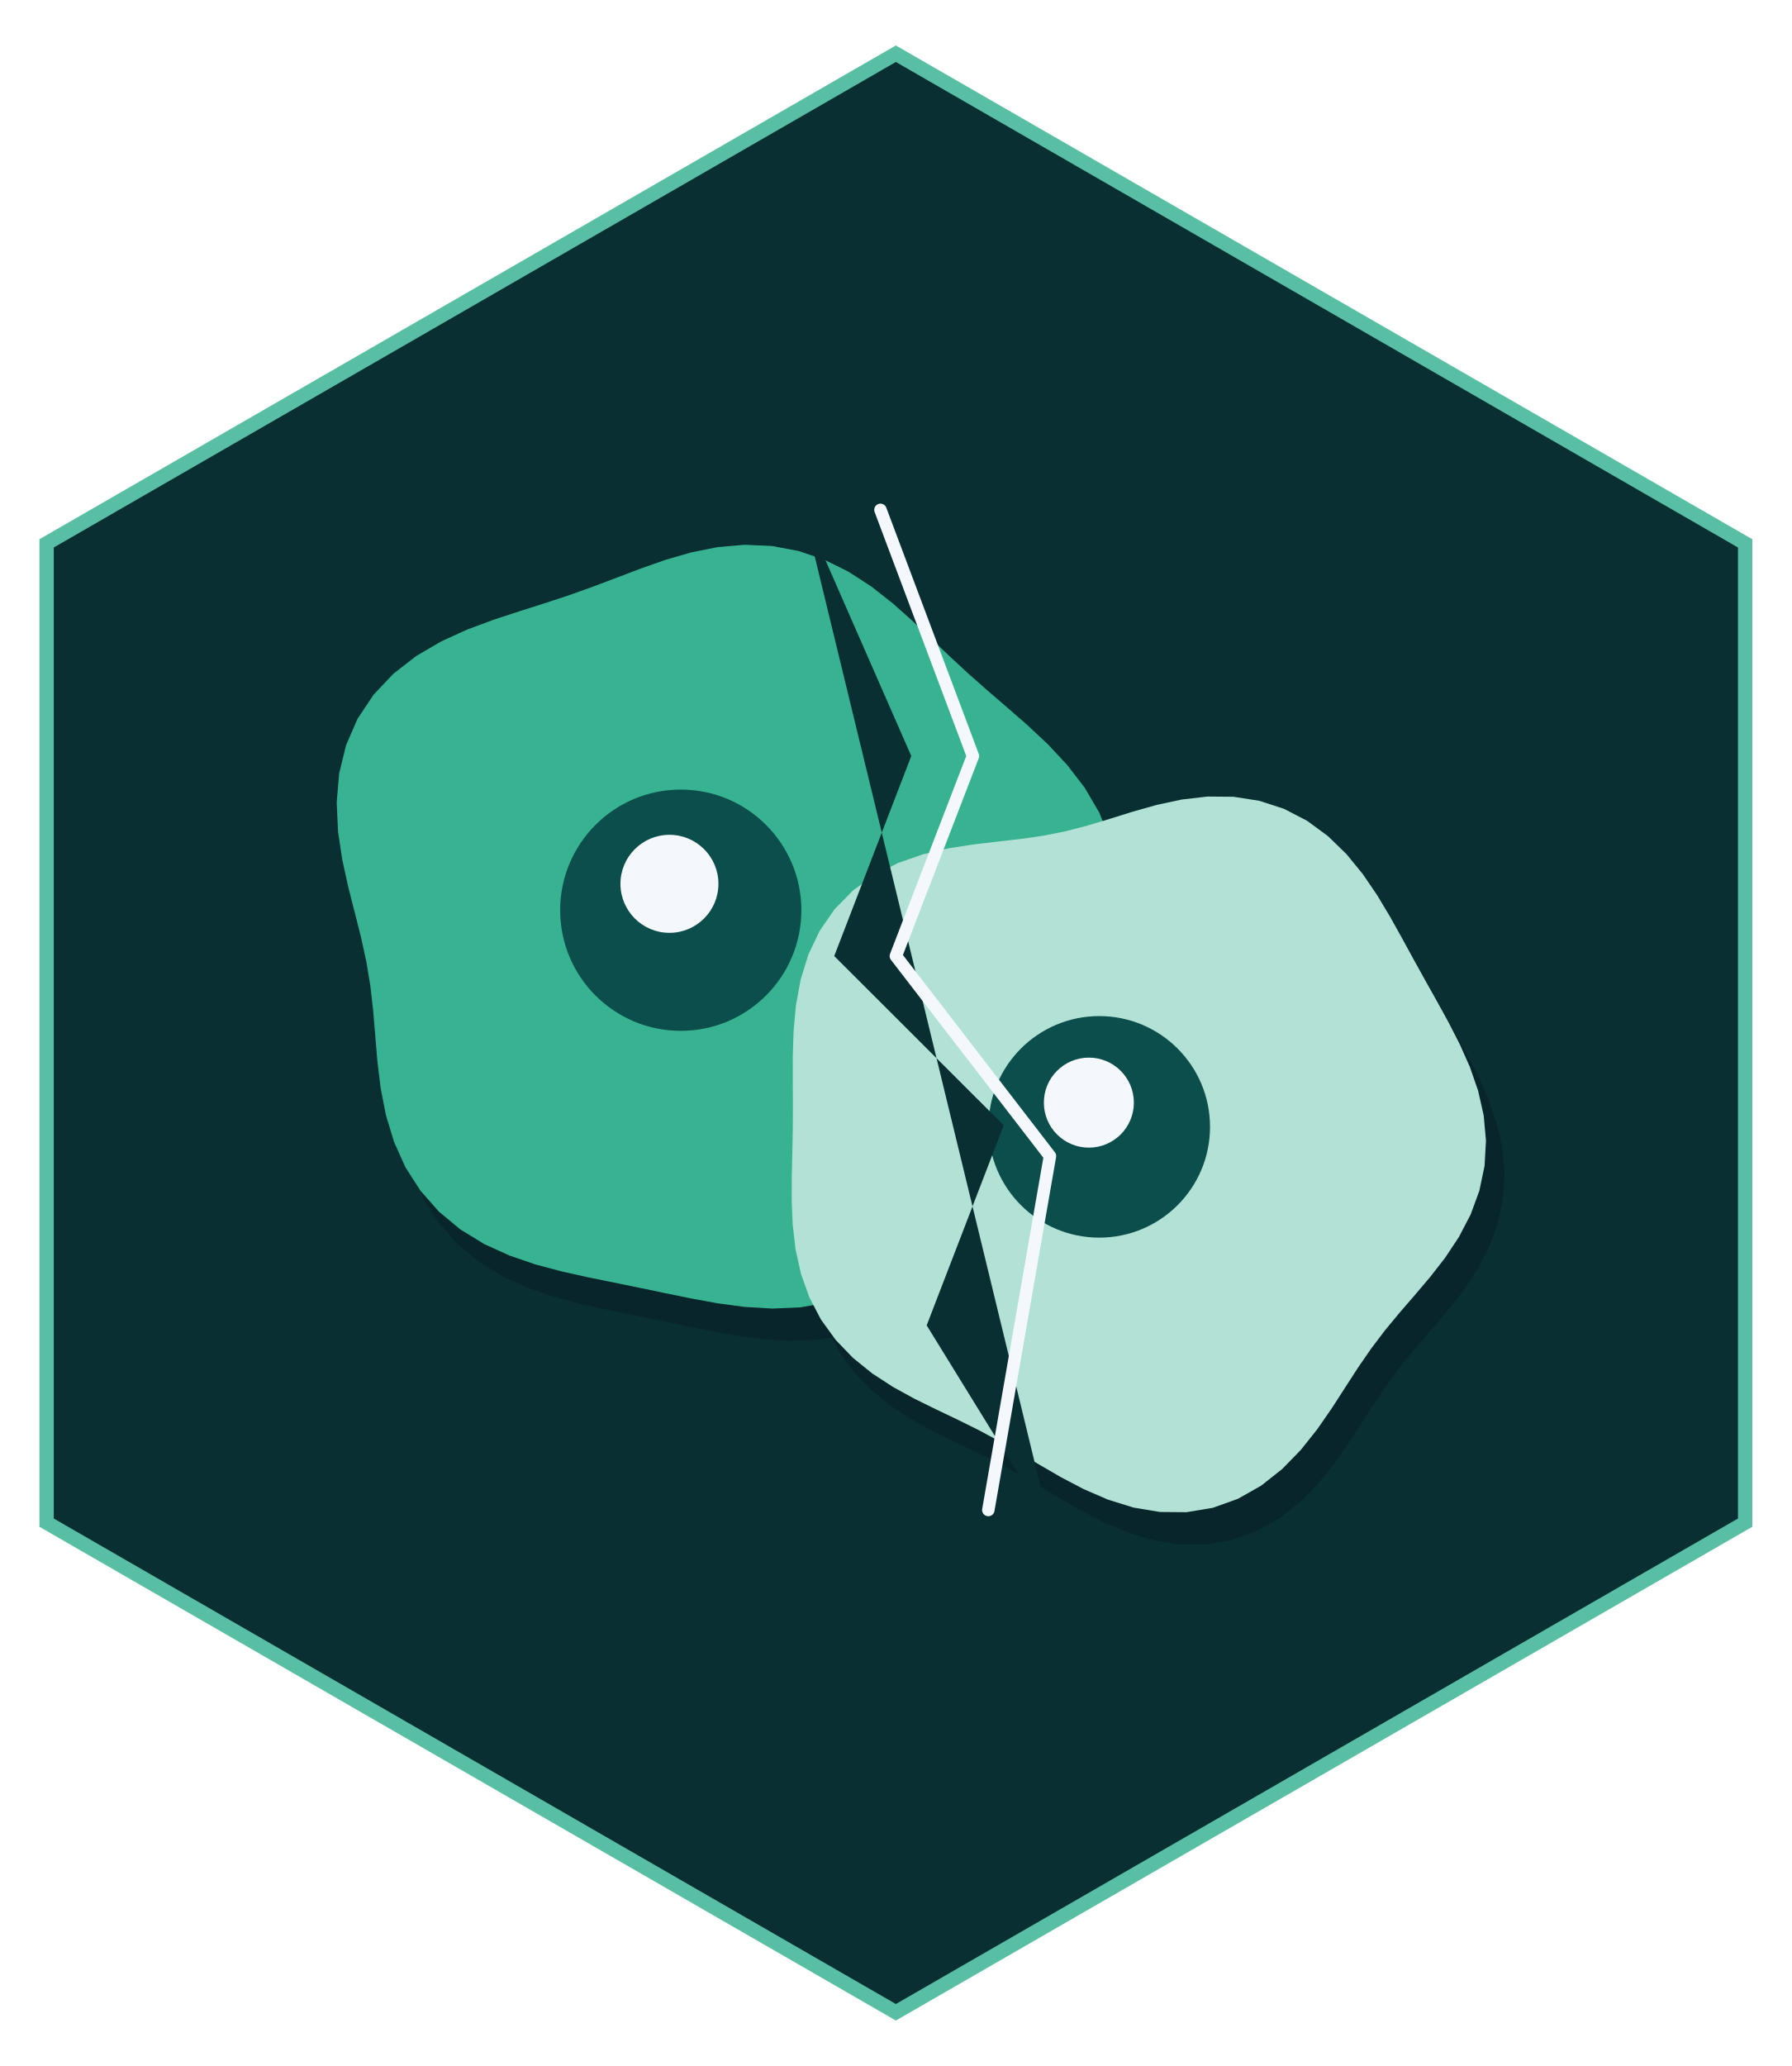
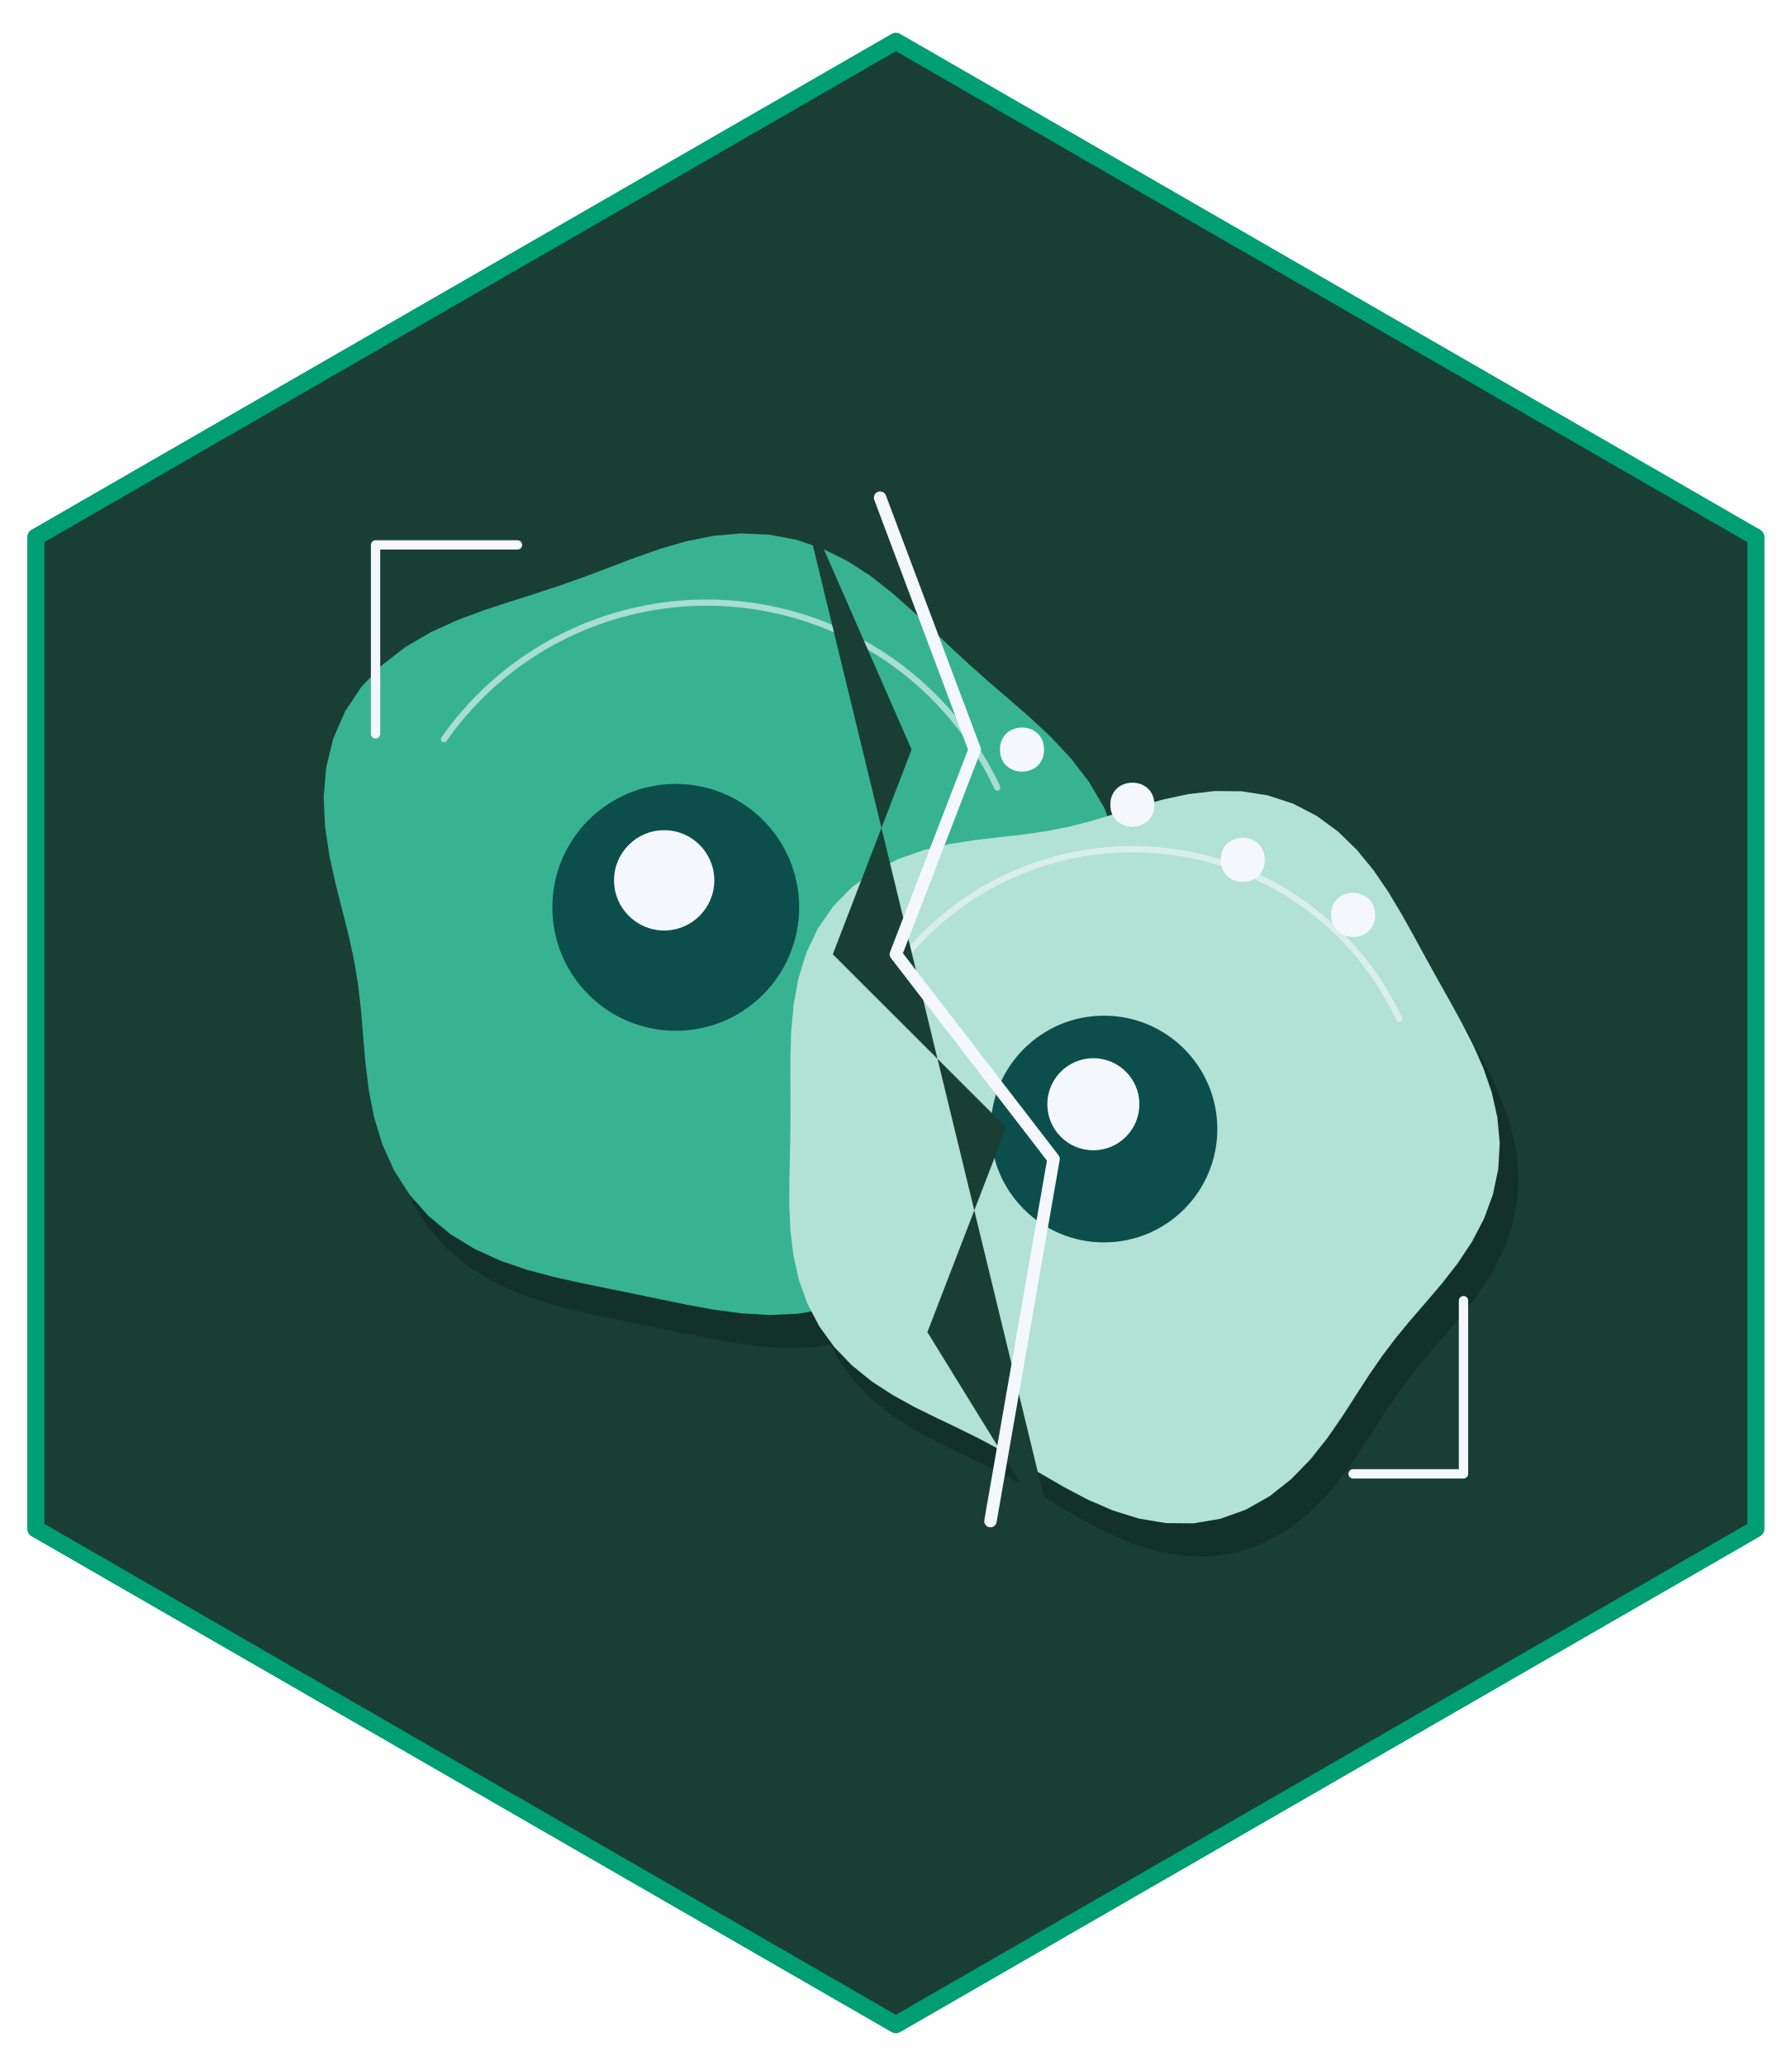
- <svg xmlns="http://www.w3.org/2000/svg" width="432" height="498" viewBox="0 0 432 498">
-   <path fill-rule="nonzero" fill="rgb(100%, 100%, 100%)" fill-opacity="1" d="M 216 4.98 L 427.68 126.988 L 427.68 371.012 L 216 493.02 L 4.32 371.012 L 4.32 126.988 Z M 216 4.98 " />
-   <path fill-rule="nonzero" fill="rgb(34.902%, 74.902%, 64.314%)" fill-opacity="1" d="M 216 10.957 L 422.496 129.977 L 422.496 368.023 L 216 487.043 L 9.504 368.023 L 9.504 129.977 Z M 216 10.957 " />
-   <path fill-rule="nonzero" fill="rgb(3.529%, 18.431%, 20%)" fill-opacity="1" d="M 216 14.941 L 419.039 131.969 L 419.039 366.031 L 216 483.059 L 12.961 366.031 L 12.961 131.969 Z M 216 14.941 " />
-   <path fill-rule="nonzero" fill="rgb(1.176%, 3.922%, 7.059%)" fill-opacity="0.251" d="M 272.832 230.824 L 273.789 223.914 L 273.547 216.965 L 272.098 210.172 L 269.523 203.699 L 266 197.68 L 261.762 192.168 L 257.066 187.156 L 252.164 182.566 L 247.25 178.281 L 242.457 174.156 L 237.828 170.059 L 233.332 165.902 L 228.883 161.652 L 224.348 157.355 L 219.598 153.129 L 214.516 149.145 L 209.047 145.602 L 203.188 142.699 L 196.984 140.598 L 190.547 139.395 L 184.004 139.109 L 177.488 139.672 L 171.105 140.945 L 164.918 142.738 L 158.941 144.836 L 153.125 147.047 L 147.387 149.219 L 141.625 151.27 L 135.746 153.215 L 129.688 155.133 L 123.461 157.176 L 117.133 159.527 L 110.859 162.387 L 104.84 165.902 L 99.312 170.184 L 94.523 175.254 L 90.668 181.043 L 87.891 187.43 L 86.234 194.219 L 85.641 201.203 L 85.961 208.184 L 86.977 214.996 L 88.414 221.543 L 90.008 227.797 L 91.523 233.801 L 92.797 239.641 L 93.754 245.449 L 94.426 251.336 L 94.93 257.398 L 95.461 263.664 L 96.242 270.105 L 97.512 276.609 L 99.461 283.027 L 102.219 289.164 L 105.844 294.828 L 110.297 299.859 L 115.469 304.148 L 121.195 307.656 L 127.301 310.434 L 133.598 312.59 L 139.949 314.277 L 146.254 315.68 L 152.488 316.949 L 158.668 318.207 L 164.848 319.496 L 171.102 320.777 L 177.488 321.945 L 184.027 322.824 L 190.699 323.215 L 197.422 322.918 L 204.059 321.766 L 210.453 319.66 L 216.449 316.59 L 221.902 312.621 L 226.727 307.902 L 230.91 302.648 L 234.512 297.082 L 237.656 291.426 L 240.531 285.855 L 243.332 280.484 L 246.242 275.34 L 249.406 270.375 L 252.879 265.488 L 256.633 260.527 L 260.531 255.348 L 264.375 249.824 L 267.891 243.883 L 270.797 237.527 Z M 272.832 230.824 " />
-   <path fill-rule="nonzero" fill="rgb(21.961%, 70.196%, 56.863%)" fill-opacity="1" d="M 268.375 223.035 L 269.328 216.125 L 269.09 209.176 L 267.641 202.383 L 265.062 195.91 L 261.539 189.891 L 257.301 184.379 L 252.609 179.367 L 247.707 174.777 L 242.793 170.492 L 238 166.367 L 233.367 162.27 L 228.875 158.113 L 224.426 153.863 L 219.891 149.566 L 215.137 145.34 L 210.059 141.355 L 204.59 137.812 L 198.727 134.91 L 192.527 132.809 L 186.09 131.605 L 179.547 131.32 L 173.027 131.883 L 166.645 133.156 L 160.461 134.949 L 154.48 137.047 L 148.668 139.258 L 142.93 141.43 L 137.168 143.484 L 131.285 145.426 L 125.23 147.344 L 119.004 149.387 L 112.676 151.738 L 106.398 154.598 L 100.379 158.113 L 94.855 162.395 L 90.062 167.465 L 86.211 173.254 L 83.434 179.641 L 81.773 186.43 L 81.18 193.414 L 81.504 200.395 L 82.516 207.207 L 83.957 213.754 L 85.551 220.008 L 87.066 226.012 L 88.336 231.852 L 89.297 237.66 L 89.969 243.547 L 90.473 249.609 L 91 255.875 L 91.785 262.316 L 93.051 268.82 L 95 275.238 L 97.762 281.375 L 101.387 287.039 L 105.836 292.07 L 111.008 296.359 L 116.738 299.867 L 122.844 302.645 L 129.141 304.801 L 135.488 306.488 L 141.797 307.891 L 148.031 309.16 L 154.207 310.418 L 160.387 311.707 L 166.641 312.988 L 173.027 314.156 L 179.57 315.035 L 186.242 315.426 L 192.961 315.129 L 199.598 313.977 L 205.996 311.871 L 211.988 308.801 L 217.441 304.832 L 222.27 300.117 L 226.453 294.859 L 230.055 289.293 L 233.199 283.637 L 236.074 278.066 L 238.871 272.695 L 241.785 267.551 L 244.945 262.586 L 248.422 257.699 L 252.172 252.738 L 256.074 247.559 L 259.918 242.035 L 263.434 236.094 L 266.34 229.738 Z M 268.375 223.035 " />
-   <path fill-rule="nonzero" fill="rgb(4.706%, 30.588%, 29.412%)" fill-opacity="1" d="M 193.215 219.402 C 193.215 235.461 180.195 248.48 164.137 248.48 C 148.074 248.48 135.059 235.461 135.059 219.402 C 135.059 203.344 148.074 190.324 164.137 190.324 C 180.195 190.324 193.215 203.344 193.215 219.402 " />
-   <path fill-rule="nonzero" fill="rgb(95.686%, 97.255%, 98.824%)" fill-opacity="1" d="M 173.219 213.043 C 173.219 219.566 167.93 224.855 161.406 224.855 C 154.883 224.855 149.594 219.566 149.594 213.043 C 149.594 206.516 154.883 201.227 161.406 201.227 C 167.93 201.227 173.219 206.516 173.219 213.043 " />
-   <path fill-rule="nonzero" fill="rgb(1.176%, 3.922%, 7.059%)" fill-opacity="0.251" d="M 362.742 282.754 L 362.195 276.68 L 360.852 270.738 L 358.867 265.004 L 356.43 259.508 L 353.723 254.234 L 350.906 249.117 L 348.086 244.078 L 345.293 239.035 L 342.5 233.934 L 339.617 228.766 L 336.512 223.582 L 333.051 218.5 L 329.113 213.68 L 324.629 209.324 L 319.586 205.625 L 314.031 202.75 L 308.078 200.816 L 301.879 199.848 L 295.594 199.793 L 289.383 200.512 L 283.359 201.805 L 277.59 203.434 L 272.066 205.16 L 266.734 206.773 L 261.492 208.137 L 256.211 209.195 L 250.785 209.988 L 245.137 210.633 L 239.25 211.32 L 233.176 212.266 L 227.039 213.695 L 221.02 215.793 L 215.32 218.68 L 210.156 222.406 L 205.707 226.93 L 202.094 232.141 L 199.371 237.871 L 197.496 243.938 L 196.359 250.152 L 195.793 256.359 L 195.605 262.461 L 195.605 268.402 L 195.637 274.203 L 195.605 279.91 L 195.496 285.598 L 195.367 291.328 L 195.34 297.148 L 195.586 303.051 L 196.281 308.984 L 197.582 314.852 L 199.605 320.523 L 202.395 325.863 L 205.926 330.746 L 210.105 335.09 L 214.781 338.867 L 219.785 342.121 L 224.945 344.949 L 230.113 347.492 L 235.199 349.922 L 240.18 352.387 L 245.082 355.004 L 249.98 357.82 L 254.992 360.801 L 260.219 363.836 L 265.738 366.734 L 271.594 369.266 L 277.75 371.18 L 284.117 372.246 L 290.555 372.297 L 296.887 371.238 L 302.934 369.07 L 308.547 365.891 L 313.617 361.879 L 318.113 357.262 L 322.066 352.297 L 325.582 347.215 L 328.809 342.215 L 331.914 337.414 L 335.055 332.859 L 338.348 328.512 L 341.844 324.285 L 345.512 320.043 L 349.254 315.641 L 352.895 310.965 L 356.227 305.938 L 359.043 300.539 L 361.145 294.809 L 362.398 288.84 Z M 362.742 282.754 " />
-   <path fill-rule="nonzero" fill="rgb(69.804%, 88.235%, 83.529%)" fill-opacity="1" d="M 358.281 274.965 L 357.734 268.891 L 356.395 262.949 L 354.41 257.215 L 351.969 251.719 L 349.266 246.445 L 346.449 241.328 L 343.629 236.289 L 340.836 231.246 L 338.043 226.145 L 335.156 220.977 L 332.051 215.793 L 328.59 210.711 L 324.656 205.891 L 320.172 201.535 L 315.129 197.836 L 309.574 194.961 L 303.621 193.027 L 297.422 192.059 L 291.137 192.004 L 284.926 192.723 L 278.902 194.016 L 273.129 195.645 L 267.609 197.371 L 262.277 198.984 L 257.031 200.348 L 251.754 201.406 L 246.328 202.199 L 240.68 202.844 L 234.793 203.531 L 228.719 204.477 L 222.582 205.906 L 216.559 208.004 L 210.859 210.891 L 205.695 214.617 L 201.246 219.141 L 197.637 224.352 L 194.91 230.082 L 193.035 236.148 L 191.902 242.363 L 191.336 248.57 L 191.148 254.672 L 191.145 260.617 L 191.176 266.414 L 191.145 272.121 L 191.035 277.809 L 190.906 283.539 L 190.883 289.359 L 191.129 295.262 L 191.82 301.195 L 193.125 307.062 L 195.145 312.734 L 197.938 318.074 L 201.469 322.957 L 205.648 327.301 L 210.324 331.078 L 215.328 334.332 L 220.484 337.16 L 225.652 339.703 L 230.742 342.133 L 235.723 344.598 L 240.621 347.215 L 245.523 350.031 L 250.531 353.012 L 255.758 356.047 L 261.281 358.945 L 267.137 361.477 L 273.293 363.391 L 279.66 364.457 L 286.098 364.508 L 292.43 363.449 L 298.477 361.281 L 304.09 358.102 L 309.16 354.09 L 313.656 349.473 L 317.609 344.508 L 321.125 339.426 L 324.352 334.426 L 327.457 329.625 L 330.598 325.07 L 333.891 320.723 L 337.387 316.496 L 341.055 312.254 L 344.793 307.852 L 348.434 303.176 L 351.77 298.148 L 354.582 292.75 L 356.684 287.02 L 357.938 281.051 Z M 358.281 274.965 " />
-   <path fill-rule="nonzero" fill="rgb(4.706%, 30.588%, 29.412%)" fill-opacity="1" d="M 291.746 271.625 C 291.746 286.375 279.789 298.328 265.039 298.328 C 250.293 298.328 238.336 286.375 238.336 271.625 C 238.336 256.875 250.293 244.922 265.039 244.922 C 279.789 244.922 291.746 256.875 291.746 271.625 " />
-   <path fill-rule="nonzero" fill="rgb(95.686%, 97.255%, 98.824%)" fill-opacity="1" d="M 273.383 265.785 C 273.383 271.773 268.523 276.633 262.531 276.633 C 256.543 276.633 251.684 271.773 251.684 265.785 C 251.684 259.793 256.543 254.934 262.531 254.934 C 268.523 254.934 273.383 259.793 273.383 265.785 " />
-   <path fill-rule="nonzero" fill="rgb(3.529%, 18.431%, 20%)" fill-opacity="1" d="M 193.707 122.895 L 219.715 182.238 L 201.141 230.453 L 242.008 271.254 L 223.43 319.473 L 253.152 367.688 Z M 193.707 122.895 " />
-   <path fill="none" stroke-width="3" stroke-linecap="round" stroke-linejoin="round" stroke="rgb(95.686%, 97.255%, 98.824%)" stroke-opacity="1" stroke-miterlimit="10" d="M 212.285 122.895 L 234.574 182.238 L 216 230.453 L 253.152 278.672 L 238.293 363.98 " />
+ <svg xmlns="http://www.w3.org/2000/svg" width="432pt" height="498pt" viewBox="0 0 432 498">
+   <path fill-rule="nonzero" fill="rgb(9.804%, 24.706%, 20.392%)" fill-opacity="1" stroke-width="4.125" stroke-linecap="round" stroke-linejoin="round" stroke="rgb(0%, 61.961%, 45.098%)" stroke-opacity="1" stroke-miterlimit="10" d="M 216 9.961 L 423.359 129.48 L 423.359 368.52 L 216 488.039 L 8.641 368.52 L 8.641 129.48 Z M 216 9.961 " />
+   <path fill-rule="nonzero" fill="rgb(1.176%, 3.922%, 7.059%)" fill-opacity="0.251" d="M 274.152 230.402 L 275.133 223.332 L 274.887 216.223 L 273.402 209.27 L 270.766 202.648 L 267.16 196.484 L 262.824 190.844 L 258.023 185.715 L 253.004 181.023 L 247.977 176.637 L 243.07 172.418 L 238.336 168.223 L 233.738 163.969 L 229.184 159.617 L 224.543 155.223 L 219.68 150.898 L 214.484 146.824 L 208.887 143.199 L 202.887 140.227 L 196.543 138.078 L 189.957 136.844 L 183.262 136.551 L 176.594 137.129 L 170.059 138.434 L 163.73 140.266 L 157.613 142.414 L 151.664 144.676 L 145.793 146.898 L 139.895 149 L 133.879 150.988 L 127.684 152.949 L 121.309 155.039 L 114.836 157.449 L 108.414 160.371 L 102.254 163.973 L 96.598 168.352 L 91.695 173.535 L 87.754 179.465 L 84.914 185.996 L 83.215 192.945 L 82.609 200.09 L 82.938 207.234 L 83.973 214.207 L 85.445 220.906 L 87.078 227.305 L 88.629 233.445 L 89.93 239.426 L 90.91 245.367 L 91.598 251.391 L 92.113 257.594 L 92.656 264.008 L 93.457 270.594 L 94.754 277.254 L 96.75 283.816 L 99.574 290.098 L 103.281 295.895 L 107.836 301.043 L 113.129 305.43 L 118.992 309.023 L 125.238 311.863 L 131.684 314.066 L 138.18 315.797 L 144.633 317.23 L 151.012 318.531 L 157.332 319.816 L 163.656 321.137 L 170.055 322.449 L 176.59 323.641 L 183.285 324.543 L 190.113 324.941 L 196.988 324.637 L 203.781 323.457 L 210.324 321.305 L 216.457 318.16 L 222.039 314.098 L 226.977 309.273 L 231.258 303.895 L 234.941 298.199 L 238.16 292.414 L 241.102 286.715 L 243.965 281.215 L 246.945 275.949 L 250.184 270.871 L 253.738 265.871 L 257.574 260.797 L 261.57 255.496 L 265.5 249.844 L 269.098 243.766 L 272.074 237.262 Z M 274.152 230.402 " />
+   <path fill-rule="nonzero" fill="rgb(21.961%, 70.196%, 56.863%)" fill-opacity="1" d="M 269.594 222.434 L 270.57 215.359 L 270.324 208.25 L 268.84 201.297 L 266.203 194.676 L 262.598 188.516 L 258.262 182.875 L 253.461 177.746 L 248.445 173.051 L 243.418 168.668 L 238.508 164.445 L 233.773 160.254 L 229.176 155.996 L 224.621 151.648 L 219.98 147.254 L 215.117 142.93 L 209.922 138.852 L 204.324 135.227 L 198.324 132.258 L 191.98 130.105 L 185.395 128.875 L 178.699 128.582 L 172.031 129.16 L 165.5 130.465 L 159.168 132.297 L 153.051 134.445 L 147.102 136.707 L 141.23 138.926 L 135.336 141.027 L 129.316 143.016 L 123.121 144.98 L 116.746 147.07 L 110.273 149.477 L 103.852 152.402 L 97.691 156 L 92.039 160.383 L 87.137 165.566 L 83.191 171.492 L 80.352 178.027 L 78.652 184.973 L 78.047 192.121 L 78.375 199.266 L 79.414 206.234 L 80.883 212.938 L 82.516 219.336 L 84.066 225.477 L 85.367 231.453 L 86.348 237.395 L 87.035 243.422 L 87.551 249.625 L 88.094 256.035 L 88.895 262.625 L 90.195 269.281 L 92.188 275.848 L 95.012 282.129 L 98.719 287.926 L 103.273 293.07 L 108.566 297.461 L 114.43 301.051 L 120.676 303.895 L 127.121 306.098 L 133.617 307.828 L 140.07 309.258 L 146.449 310.562 L 152.77 311.848 L 159.094 313.164 L 165.496 314.477 L 172.031 315.672 L 178.723 316.57 L 185.551 316.973 L 192.426 316.668 L 199.219 315.488 L 205.766 313.336 L 211.898 310.191 L 217.477 306.129 L 222.414 301.305 L 226.695 295.926 L 230.379 290.23 L 233.598 284.441 L 236.539 278.742 L 239.402 273.246 L 242.383 267.98 L 245.621 262.902 L 249.176 257.902 L 253.016 252.824 L 257.008 247.523 L 260.938 241.871 L 264.535 235.793 L 267.512 229.289 Z M 269.594 222.434 " />
+   <path fill="none" stroke-width="1.5" stroke-linecap="round" stroke-linejoin="round" stroke="rgb(95.686%, 97.255%, 98.824%)" stroke-opacity="0.6" stroke-miterlimit="10" d="M 240.445 189.816 L 239.555 187.973 L 238.613 186.156 L 237.625 184.363 L 236.59 182.598 L 235.512 180.859 L 234.383 179.148 L 233.211 177.469 L 231.996 175.824 L 230.738 174.211 L 229.434 172.629 L 228.094 171.082 L 226.707 169.574 L 225.285 168.102 L 223.824 166.668 L 222.324 165.273 L 220.789 163.918 L 219.215 162.605 L 217.609 161.336 L 215.973 160.105 L 214.301 158.922 L 212.598 157.781 L 210.867 156.688 L 209.109 155.641 L 207.32 154.637 L 205.508 153.684 L 203.668 152.777 L 201.809 151.922 L 199.926 151.113 L 198.02 150.359 L 196.098 149.652 L 194.156 148.996 L 192.199 148.395 L 190.223 147.844 L 188.238 147.344 L 186.234 146.898 L 184.227 146.504 L 182.203 146.164 L 180.176 145.879 L 178.137 145.645 L 176.098 145.469 L 174.051 145.344 L 172.004 145.273 L 169.953 145.258 L 167.906 145.297 L 165.859 145.387 L 163.812 145.535 L 161.773 145.734 L 159.742 145.992 L 157.715 146.301 L 155.699 146.66 L 153.691 147.078 L 151.695 147.543 L 149.715 148.066 L 147.746 148.637 L 145.793 149.262 L 143.859 149.941 L 141.945 150.668 L 140.051 151.445 L 138.176 152.273 L 136.324 153.148 L 134.496 154.074 L 132.695 155.047 L 130.918 156.07 L 129.168 157.137 L 127.449 158.25 L 125.762 159.41 L 124.102 160.613 L 122.477 161.859 L 120.887 163.148 L 119.328 164.48 L 117.809 165.852 L 116.324 167.262 L 114.879 168.711 L 113.473 170.199 L 112.105 171.723 L 110.777 173.285 L 109.496 174.879 L 108.254 176.508 L 107.055 178.168 " />
+   <path fill-rule="nonzero" fill="rgb(4.706%, 30.588%, 29.412%)" fill-opacity="1" d="M 192.684 218.715 C 192.684 235.148 179.363 248.469 162.93 248.469 C 146.496 248.469 133.176 235.148 133.176 218.715 C 133.176 202.281 146.496 188.957 162.93 188.957 C 179.363 188.957 192.684 202.281 192.684 218.715 " />
+   <path fill-rule="nonzero" fill="rgb(95.686%, 97.255%, 98.824%)" fill-opacity="1" d="M 172.223 212.203 C 172.223 218.879 166.812 224.293 160.137 224.293 C 153.461 224.293 148.047 218.879 148.047 212.203 C 148.047 205.527 153.461 200.117 160.137 200.117 C 166.812 200.117 172.223 205.527 172.223 212.203 " />
+   <path fill-rule="nonzero" fill="rgb(1.176%, 3.922%, 7.059%)" fill-opacity="0.251" d="M 366.152 283.535 L 365.594 277.324 L 364.219 271.242 L 362.191 265.375 L 359.695 259.754 L 356.926 254.355 L 354.043 249.121 L 351.156 243.965 L 348.301 238.805 L 345.441 233.582 L 342.492 228.293 L 339.312 222.992 L 335.77 217.789 L 331.742 212.859 L 327.156 208.402 L 321.996 204.617 L 316.312 201.676 L 310.223 199.695 L 303.875 198.703 L 297.445 198.648 L 291.09 199.383 L 284.926 200.707 L 279.02 202.375 L 273.371 204.141 L 267.914 205.789 L 262.551 207.188 L 257.148 208.27 L 251.594 209.082 L 245.816 209.742 L 239.789 210.441 L 233.578 211.41 L 227.297 212.875 L 221.137 215.02 L 215.305 217.977 L 210.02 221.789 L 205.465 226.414 L 201.773 231.746 L 198.984 237.613 L 197.066 243.82 L 195.902 250.18 L 195.324 256.531 L 195.133 262.773 L 195.129 268.855 L 195.16 274.789 L 195.129 280.629 L 195.02 286.449 L 194.887 292.312 L 194.859 298.266 L 195.113 304.305 L 195.82 310.379 L 197.152 316.383 L 199.223 322.188 L 202.078 327.652 L 205.691 332.648 L 209.969 337.094 L 214.754 340.957 L 219.875 344.285 L 225.152 347.18 L 230.441 349.781 L 235.648 352.27 L 240.742 354.789 L 245.758 357.469 L 250.773 360.352 L 255.898 363.402 L 261.246 366.508 L 266.898 369.473 L 272.887 372.062 L 279.188 374.02 L 285.703 375.113 L 292.289 375.164 L 298.77 374.078 L 304.957 371.863 L 310.699 368.609 L 315.891 364.504 L 320.488 359.781 L 324.535 354.699 L 328.129 349.5 L 331.434 344.383 L 334.609 339.469 L 337.824 334.809 L 341.195 330.363 L 344.77 326.035 L 348.523 321.695 L 352.352 317.191 L 356.078 312.406 L 359.488 307.262 L 362.367 301.734 L 364.52 295.875 L 365.801 289.766 Z M 366.152 283.535 " />
+   <path fill-rule="nonzero" fill="rgb(69.804%, 88.235%, 83.529%)" fill-opacity="1" d="M 361.594 275.566 L 361.031 269.355 L 359.656 263.273 L 357.629 257.406 L 355.133 251.785 L 352.363 246.387 L 349.484 241.152 L 346.594 235.996 L 343.738 230.836 L 340.883 225.613 L 337.93 220.324 L 334.75 215.02 L 331.211 209.82 L 327.184 204.891 L 322.594 200.43 L 317.434 196.645 L 311.75 193.707 L 305.66 191.723 L 299.312 190.734 L 292.883 190.676 L 286.527 191.414 L 280.363 192.738 L 274.461 194.406 L 268.809 196.168 L 263.355 197.82 L 257.988 199.219 L 252.586 200.301 L 247.031 201.109 L 241.254 201.77 L 235.23 202.473 L 229.016 203.441 L 222.734 204.902 L 216.574 207.051 L 210.742 210.004 L 205.457 213.816 L 200.906 218.445 L 197.211 223.777 L 194.422 229.645 L 192.504 235.852 L 191.34 242.211 L 190.762 248.562 L 190.57 254.805 L 190.566 260.887 L 190.598 266.82 L 190.566 272.66 L 190.457 278.477 L 190.324 284.344 L 190.297 290.297 L 190.551 296.336 L 191.258 302.41 L 192.59 308.414 L 194.66 314.219 L 197.516 319.684 L 201.133 324.68 L 205.406 329.121 L 210.191 332.988 L 215.312 336.316 L 220.59 339.207 L 225.879 341.812 L 231.086 344.297 L 236.18 346.82 L 241.195 349.5 L 246.211 352.379 L 251.336 355.434 L 256.684 358.535 L 262.336 361.504 L 268.324 364.094 L 274.625 366.051 L 281.141 367.141 L 287.727 367.195 L 294.207 366.109 L 300.395 363.891 L 306.137 360.641 L 311.328 356.531 L 315.926 351.809 L 319.973 346.727 L 323.57 341.527 L 326.871 336.41 L 330.047 331.5 L 333.262 326.836 L 336.633 322.391 L 340.207 318.066 L 343.965 313.723 L 347.789 309.223 L 351.516 304.438 L 354.926 299.289 L 357.805 293.766 L 359.957 287.902 L 361.242 281.793 Z M 361.594 275.566 " />
+   <path fill="none" stroke-width="1.5" stroke-linecap="round" stroke-linejoin="round" stroke="rgb(95.686%, 97.255%, 98.824%)" stroke-opacity="0.6" stroke-miterlimit="10" d="M 337.367 245.613 L 336.551 243.922 L 335.688 242.25 L 334.781 240.605 L 333.828 238.98 L 332.836 237.387 L 331.801 235.816 L 330.727 234.273 L 329.609 232.762 L 328.453 231.281 L 327.258 229.828 L 326.023 228.41 L 324.754 227.023 L 323.445 225.672 L 322.105 224.355 L 320.727 223.074 L 319.316 221.828 L 317.871 220.625 L 316.398 219.457 L 314.895 218.328 L 313.359 217.238 L 311.797 216.191 L 310.207 215.188 L 308.59 214.227 L 306.949 213.305 L 305.281 212.43 L 303.594 211.598 L 301.887 210.812 L 300.156 210.07 L 298.406 209.375 L 296.641 208.727 L 294.859 208.125 L 293.059 207.57 L 291.246 207.066 L 289.422 206.605 L 287.586 206.195 L 285.738 205.836 L 283.883 205.523 L 282.02 205.262 L 280.148 205.047 L 278.273 204.883 L 276.395 204.77 L 274.516 204.707 L 272.633 204.691 L 270.75 204.727 L 268.871 204.812 L 266.992 204.945 L 265.121 205.133 L 263.254 205.363 L 261.391 205.648 L 259.539 205.98 L 257.695 206.363 L 255.863 206.793 L 254.043 207.27 L 252.238 207.797 L 250.445 208.371 L 248.668 208.992 L 246.91 209.66 L 245.168 210.375 L 243.449 211.133 L 241.746 211.938 L 240.07 212.789 L 238.414 213.684 L 236.781 214.621 L 235.176 215.602 L 233.598 216.625 L 232.047 217.688 L 230.523 218.793 L 229.031 219.938 L 227.57 221.121 L 226.141 222.344 L 224.742 223.602 L 223.379 224.898 L 222.051 226.23 L 220.762 227.598 L 219.504 228.996 L 218.289 230.43 L 217.109 231.895 L 215.969 233.391 L 214.867 234.914 " />
+   <path fill-rule="nonzero" fill="rgb(4.706%, 30.588%, 29.412%)" fill-opacity="1" d="M 293.508 272.152 C 293.508 287.242 281.273 299.477 266.18 299.477 C 251.09 299.477 238.855 287.242 238.855 272.152 C 238.855 257.059 251.09 244.824 266.18 244.824 C 281.273 244.824 293.508 257.059 293.508 272.152 " />
+   <path fill-rule="nonzero" fill="rgb(95.686%, 97.255%, 98.824%)" fill-opacity="1" d="M 274.715 266.172 C 274.715 272.305 269.746 277.273 263.613 277.273 C 257.484 277.273 252.516 272.305 252.516 266.172 C 252.516 260.043 257.484 255.074 263.613 255.074 C 269.746 255.074 274.715 260.043 274.715 266.172 " />
+   <path fill-rule="nonzero" fill="rgb(9.804%, 24.706%, 20.392%)" fill-opacity="1" d="M 193.191 119.961 L 219.801 180.684 L 200.793 230.023 L 242.609 271.773 L 223.602 321.109 L 254.016 370.449 Z M 193.191 119.961 " />
+   <path fill="none" stroke-width="3" stroke-linecap="round" stroke-linejoin="round" stroke="rgb(95.686%, 97.255%, 98.824%)" stroke-opacity="1" stroke-miterlimit="10" d="M 212.199 119.961 L 235.008 180.684 L 216 230.023 L 254.016 279.363 L 238.809 366.652 " />
+   <path fill="none" stroke-width="2.25" stroke-linecap="round" stroke-linejoin="round" stroke="rgb(95.686%, 97.255%, 98.824%)" stroke-opacity="1" stroke-miterlimit="10" d="M 90.547 176.891 L 90.547 131.348 L 124.762 131.348 " />
+   <path fill="none" stroke-width="2.25" stroke-linecap="round" stroke-linejoin="round" stroke="rgb(95.686%, 97.255%, 98.824%)" stroke-opacity="1" stroke-miterlimit="10" d="M 326.246 355.266 L 352.859 355.266 L 352.859 313.52 " />
+   <path fill-rule="nonzero" fill="rgb(95.686%, 97.255%, 98.824%)" fill-opacity="1" d="M 251.727 180.684 C 251.727 187.77 241.098 187.77 241.098 180.684 C 241.098 173.602 251.727 173.602 251.727 180.684 " />
+   <path fill-rule="nonzero" fill="rgb(95.686%, 97.255%, 98.824%)" fill-opacity="1" d="M 278.336 193.969 C 278.336 201.055 267.711 201.055 267.711 193.969 C 267.711 186.883 278.336 186.883 278.336 193.969 " />
+   <path fill-rule="nonzero" fill="rgb(95.686%, 97.255%, 98.824%)" fill-opacity="1" d="M 304.949 207.254 C 304.949 214.336 294.32 214.336 294.32 207.254 C 294.32 200.168 304.949 200.168 304.949 207.254 " />
+   <path fill-rule="nonzero" fill="rgb(95.686%, 97.255%, 98.824%)" fill-opacity="1" d="M 331.559 220.535 C 331.559 227.621 320.934 227.621 320.934 220.535 C 320.934 213.449 331.559 213.449 331.559 220.535 " />
</svg>
